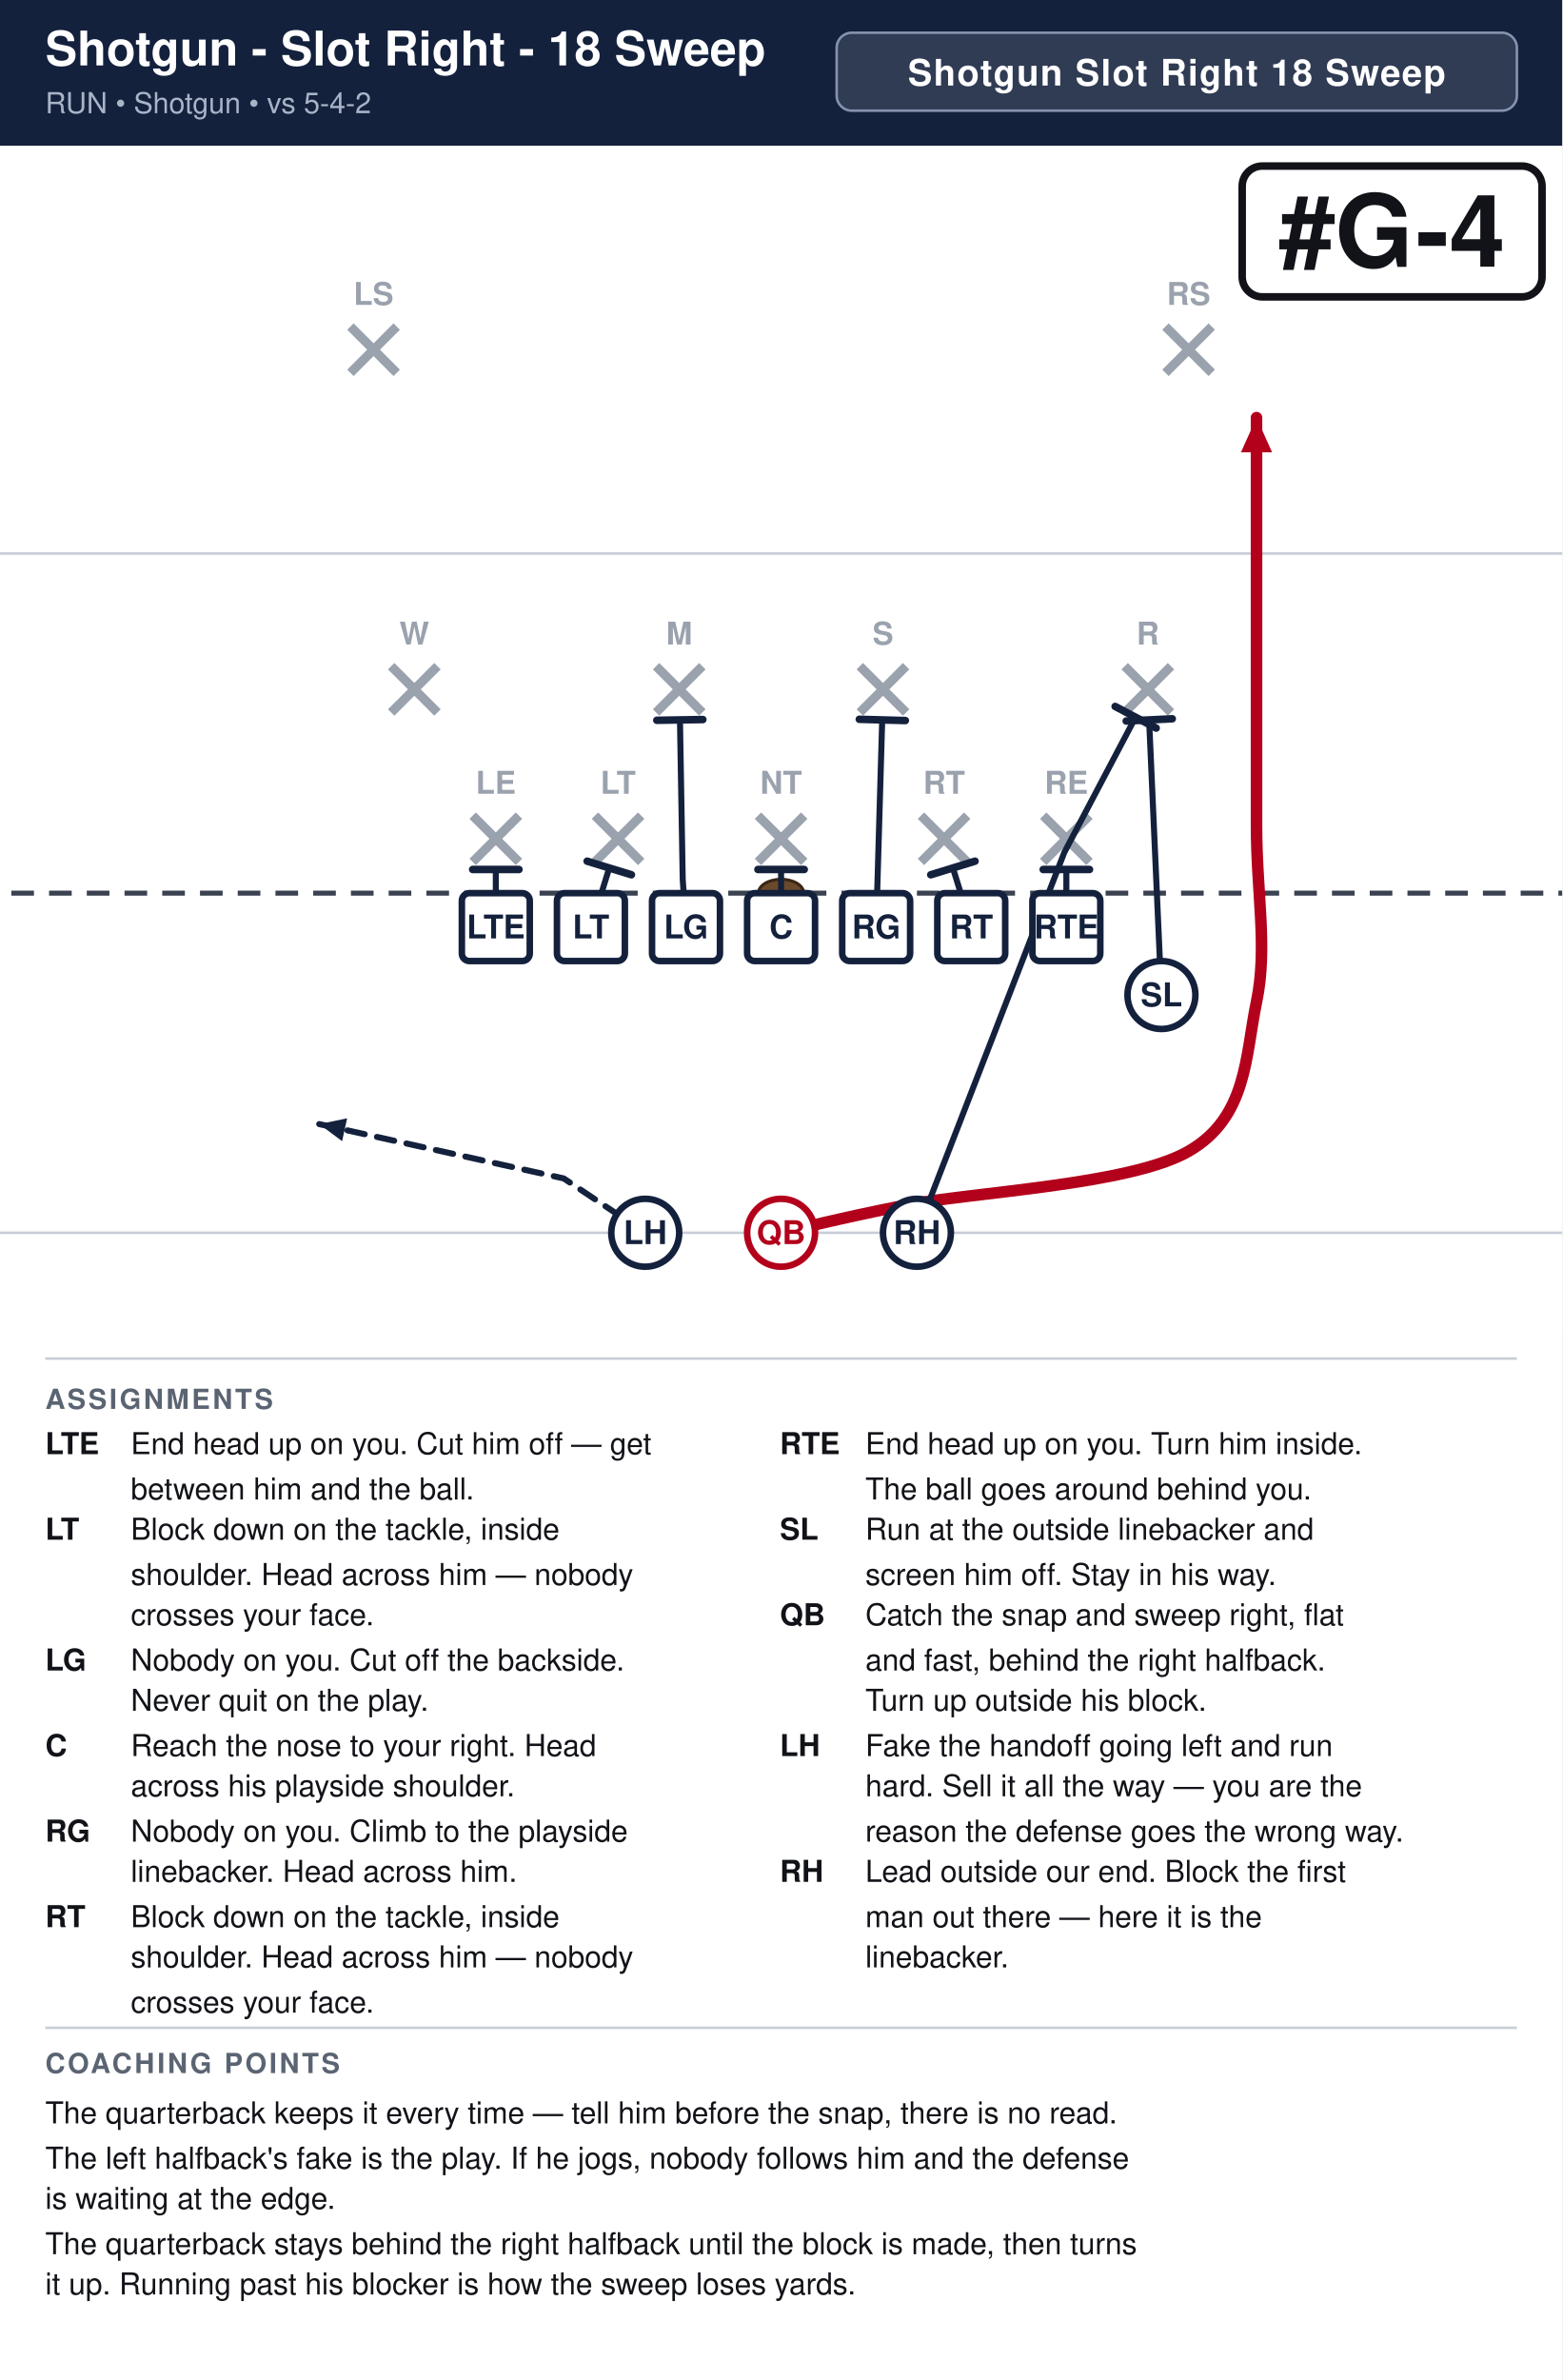
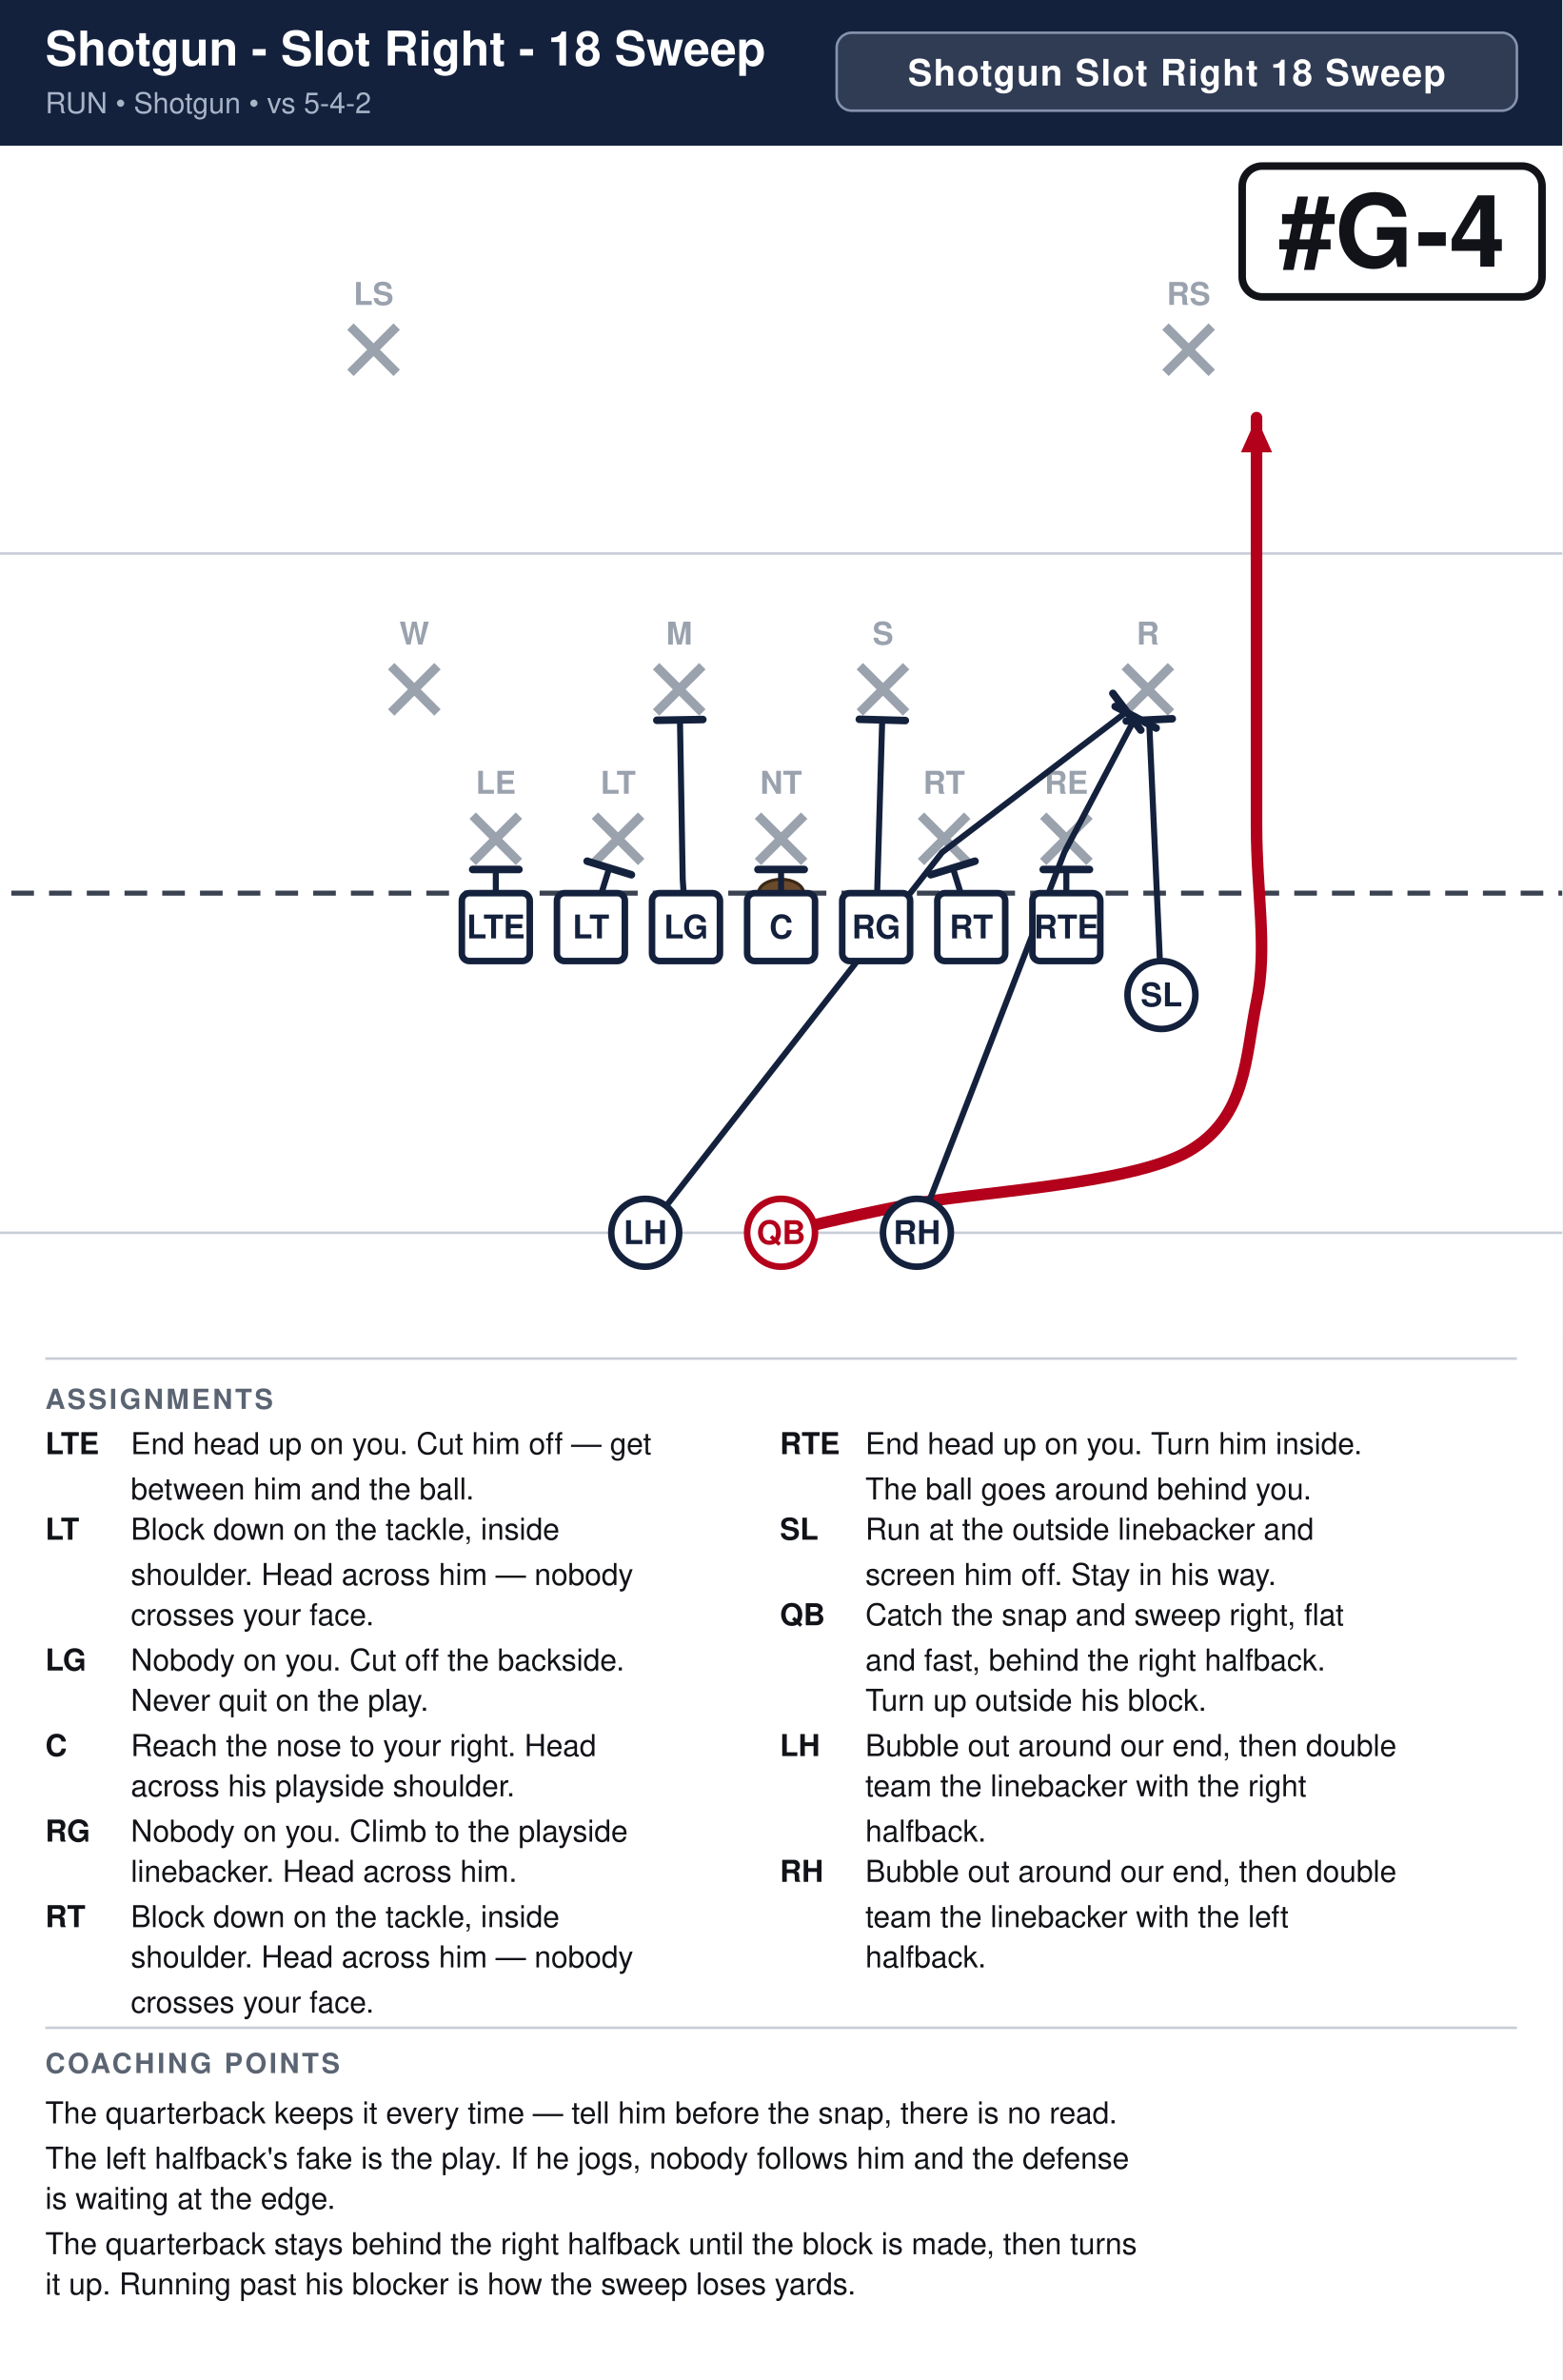
<svg xmlns="http://www.w3.org/2000/svg" width="621" height="946" viewBox="0 0 621 946" font-family="Segoe UI, Helvetica, Arial, sans-serif">
  <rect width="100%" height="100%" fill="#ffffff" />
  <rect x="0" y="0" width="621" height="58" fill="#14213d" />
  <text x="18" y="26" font-size="19.0" font-weight="700" fill="#ffffff">Shotgun - Slot Right - 18 Sweep</text>
  <text x="18" y="45" font-size="11.5" fill="#a9b4c7">RUN  •  Shotgun  •  vs 5-4-2</text>
  <rect x="332.6" y="13" width="270.4" height="31" rx="6" fill="#ffffff" fill-opacity="0.12" stroke="#8593ad" stroke-width="1" />
  <text x="467.8" y="34" text-anchor="middle" font-size="14.5" font-weight="700" fill="#ffffff" letter-spacing="0.5">Shotgun Slot Right 18 Sweep</text>
  <clipPath id="fieldclip">
    <rect x="0" y="58" width="621" height="472" />
  </clipPath>
  <g clip-path="url(#fieldclip)">
    <g transform="translate(-40.5,31.0)">
      <rect x="0" y="0" width="702" height="513" fill="#ffffff" />
      <line x1="0" y1="459.0" x2="702" y2="459.0" stroke="#c8cdd6" stroke-width="1" />
      <line x1="0" y1="189.0" x2="702" y2="189.0" stroke="#c8cdd6" stroke-width="1" />
      <line x1="0" y1="324.0" x2="702" y2="324.0" stroke="#3a4150" stroke-width="2" stroke-dasharray="9 6" />
      <ellipse cx="351.0" cy="324.0" rx="9" ry="5.5" fill="#6b4a2b" stroke="#3a2716" stroke-width="1.2" />
      <line x1="228.4" y1="293.2" x2="246.8" y2="311.6" stroke="#9aa2ae" stroke-width="3.6" />
      <line x1="246.8" y1="293.2" x2="228.4" y2="311.6" stroke="#9aa2ae" stroke-width="3.6" />
      <text x="237.6" y="284.5" text-anchor="middle" font-size="12.5" fill="#9aa2ae" font-weight="600">LE</text>
      <line x1="277.0" y1="293.2" x2="295.4" y2="311.6" stroke="#9aa2ae" stroke-width="3.6" />
      <line x1="295.4" y1="293.2" x2="277.0" y2="311.6" stroke="#9aa2ae" stroke-width="3.6" />
      <text x="286.2" y="284.5" text-anchor="middle" font-size="12.5" fill="#9aa2ae" font-weight="600">LT</text>
      <line x1="341.8" y1="293.2" x2="360.2" y2="311.6" stroke="#9aa2ae" stroke-width="3.6" />
      <line x1="360.2" y1="293.2" x2="341.8" y2="311.6" stroke="#9aa2ae" stroke-width="3.6" />
      <text x="351.0" y="284.5" text-anchor="middle" font-size="12.5" fill="#9aa2ae" font-weight="600">NT</text>
      <line x1="406.6" y1="293.2" x2="425.0" y2="311.6" stroke="#9aa2ae" stroke-width="3.6" />
      <line x1="425.0" y1="293.2" x2="406.6" y2="311.6" stroke="#9aa2ae" stroke-width="3.6" />
      <text x="415.8" y="284.5" text-anchor="middle" font-size="12.5" fill="#9aa2ae" font-weight="600">RT</text>
      <line x1="455.2" y1="293.2" x2="473.6" y2="311.6" stroke="#9aa2ae" stroke-width="3.6" />
      <line x1="473.6" y1="293.2" x2="455.2" y2="311.6" stroke="#9aa2ae" stroke-width="3.6" />
      <text x="464.4" y="284.5" text-anchor="middle" font-size="12.5" fill="#9aa2ae" font-weight="600">RE</text>
      <line x1="196.0" y1="233.8" x2="214.4" y2="252.2" stroke="#9aa2ae" stroke-width="3.6" />
      <line x1="214.4" y1="233.8" x2="196.0" y2="252.2" stroke="#9aa2ae" stroke-width="3.6" />
      <text x="205.2" y="225.2" text-anchor="middle" font-size="12.5" fill="#9aa2ae" font-weight="600">W</text>
      <line x1="301.3" y1="233.8" x2="319.7" y2="252.2" stroke="#9aa2ae" stroke-width="3.6" />
      <line x1="319.7" y1="233.8" x2="301.3" y2="252.2" stroke="#9aa2ae" stroke-width="3.6" />
      <text x="310.5" y="225.2" text-anchor="middle" font-size="12.5" fill="#9aa2ae" font-weight="600">M</text>
      <line x1="382.3" y1="233.8" x2="400.7" y2="252.2" stroke="#9aa2ae" stroke-width="3.6" />
      <line x1="400.7" y1="233.8" x2="382.3" y2="252.2" stroke="#9aa2ae" stroke-width="3.6" />
      <text x="391.5" y="225.2" text-anchor="middle" font-size="12.5" fill="#9aa2ae" font-weight="600">S</text>
      <line x1="487.6" y1="233.8" x2="506.0" y2="252.2" stroke="#9aa2ae" stroke-width="3.6" />
      <line x1="506.0" y1="233.8" x2="487.6" y2="252.2" stroke="#9aa2ae" stroke-width="3.6" />
      <text x="496.8" y="225.2" text-anchor="middle" font-size="12.5" fill="#9aa2ae" font-weight="600">R</text>
      <line x1="179.8" y1="98.8" x2="198.2" y2="117.2" stroke="#9aa2ae" stroke-width="3.6" />
      <line x1="198.2" y1="98.8" x2="179.8" y2="117.2" stroke="#9aa2ae" stroke-width="3.6" />
      <text x="189.0" y="90.2" text-anchor="middle" font-size="12.5" fill="#9aa2ae" font-weight="600">LS</text>
      <line x1="503.8" y1="98.8" x2="522.2" y2="117.2" stroke="#9aa2ae" stroke-width="3.6" />
      <line x1="522.2" y1="98.8" x2="503.8" y2="117.2" stroke="#9aa2ae" stroke-width="3.6" />
      <text x="513.0" y="90.2" text-anchor="middle" font-size="12.5" fill="#9aa2ae" font-weight="600">RS</text>
      <path d="M237.6,337.5 L237.6,314.6" fill="none" stroke="#14213d" stroke-width="2.4" stroke-linecap="round" stroke-linejoin="round" />
      <line x1="228.4" y1="314.6" x2="246.8" y2="314.6" stroke="#14213d" stroke-width="3.0" stroke-linecap="round" />
      <path d="M275.4,337.5 L282.7,314.0" fill="none" stroke="#14213d" stroke-width="2.4" stroke-linecap="round" stroke-linejoin="round" />
      <line x1="273.9" y1="311.3" x2="291.5" y2="316.7" stroke="#14213d" stroke-width="3.0" stroke-linecap="round" />
      <path d="M313.2,337.5 L311.9,318.6 L310.8,255.1" fill="none" stroke="#14213d" stroke-width="2.4" stroke-linecap="round" stroke-linejoin="round" />
      <line x1="301.6" y1="255.3" x2="319.9" y2="255.0" stroke="#14213d" stroke-width="3.0" stroke-linecap="round" />
      <path d="M351.0,337.5 L351.0,314.6" fill="none" stroke="#14213d" stroke-width="2.4" stroke-linecap="round" stroke-linejoin="round" />
      <line x1="341.8" y1="314.6" x2="360.2" y2="314.6" stroke="#14213d" stroke-width="3.0" stroke-linecap="round" />
      <path d="M388.8,337.5 L391.2,255.1" fill="none" stroke="#14213d" stroke-width="2.4" stroke-linecap="round" stroke-linejoin="round" />
      <line x1="382.1" y1="254.9" x2="400.4" y2="255.4" stroke="#14213d" stroke-width="3.0" stroke-linecap="round" />
      <path d="M426.6,337.5 L419.3,314.0" fill="none" stroke="#14213d" stroke-width="2.4" stroke-linecap="round" stroke-linejoin="round" />
      <line x1="410.5" y1="316.7" x2="428.1" y2="311.3" stroke="#14213d" stroke-width="3.0" stroke-linecap="round" />
      <path d="M464.4,337.5 L464.4,314.6" fill="none" stroke="#14213d" stroke-width="2.4" stroke-linecap="round" stroke-linejoin="round" />
      <line x1="455.2" y1="314.6" x2="473.6" y2="314.6" stroke="#14213d" stroke-width="3.0" stroke-linecap="round" />
      <path d="M502.2,364.5 L497.3,255.1" fill="none" stroke="#14213d" stroke-width="2.4" stroke-linecap="round" stroke-linejoin="round" />
      <line x1="488.2" y1="255.6" x2="506.5" y2="254.7" stroke="#14213d" stroke-width="3.0" stroke-linecap="round" />
      <path d="M351.0,459.0 C359.1,457.2 372.6,453.6 399.6,448.2 C426.6,442.8 489.6,440.1 513.0,426.6 C536.4,413.1 535.5,388.8 540.0,367.2 C544.5,345.6 540.0,324.4 540.0,297.0 C540.0,269.6 540.0,229.5 540.0,202.5 C540.0,175.5 540.0,146.2 540.0,135.0" fill="none" stroke="#b3001b" stroke-width="4.6" stroke-linecap="round" stroke-linejoin="round" />
      <polygon points="540.0,135.0 546.2,148.8 533.8,148.8" fill="#b3001b" />
-       <path d="M297.0,459.0 L264.6,437.4 L167.4,415.8" fill="none" stroke="#14213d" stroke-width="2.4" stroke-linecap="round" stroke-linejoin="round" stroke-dasharray="7 5" />
-       <polygon points="167.4,415.8 178.5,413.5 176.5,422.6" fill="#14213d" />
+       <path d="M297.0,459.0 L415.0,307.8 L488.4,251.9" fill="none" stroke="#14213d" stroke-width="2.4" stroke-linecap="round" stroke-linejoin="round" />
+       <line x1="482.9" y1="244.6" x2="494.0" y2="259.2" stroke="#14213d" stroke-width="3.0" stroke-linecap="round" />
      <path d="M405.0,459.0 L463.6,307.8 L491.9,254.1" fill="none" stroke="#14213d" stroke-width="2.4" stroke-linecap="round" stroke-linejoin="round" />
      <line x1="483.8" y1="249.8" x2="500.1" y2="258.4" stroke="#14213d" stroke-width="3.0" stroke-linecap="round" />
      <rect x="224.1" y="324.0" width="27.0" height="27.0" rx="3" fill="#ffffff" stroke="#14213d" stroke-width="2.6" />
      <text x="237.6" y="342.0" text-anchor="middle" font-size="13" font-weight="700" fill="#14213d">LTE</text>
      <rect x="261.9" y="324.0" width="27.0" height="27.0" rx="3" fill="#ffffff" stroke="#14213d" stroke-width="2.6" />
      <text x="275.4" y="342.0" text-anchor="middle" font-size="13" font-weight="700" fill="#14213d">LT</text>
      <rect x="299.7" y="324.0" width="27.0" height="27.0" rx="3" fill="#ffffff" stroke="#14213d" stroke-width="2.6" />
      <text x="313.2" y="342.0" text-anchor="middle" font-size="13" font-weight="700" fill="#14213d">LG</text>
      <rect x="337.5" y="324.0" width="27.0" height="27.0" rx="3" fill="#ffffff" stroke="#14213d" stroke-width="2.6" />
      <text x="351.0" y="342.0" text-anchor="middle" font-size="13" font-weight="700" fill="#14213d">C</text>
      <rect x="375.3" y="324.0" width="27.0" height="27.0" rx="3" fill="#ffffff" stroke="#14213d" stroke-width="2.6" />
      <text x="388.8" y="342.0" text-anchor="middle" font-size="13" font-weight="700" fill="#14213d">RG</text>
      <rect x="413.1" y="324.0" width="27.0" height="27.0" rx="3" fill="#ffffff" stroke="#14213d" stroke-width="2.6" />
      <text x="426.6" y="342.0" text-anchor="middle" font-size="13" font-weight="700" fill="#14213d">RT</text>
      <rect x="450.9" y="324.0" width="27.0" height="27.0" rx="3" fill="#ffffff" stroke="#14213d" stroke-width="2.6" />
      <text x="464.4" y="342.0" text-anchor="middle" font-size="13" font-weight="700" fill="#14213d">RTE</text>
      <circle cx="502.2" cy="364.5" r="13.5" fill="#ffffff" stroke="#14213d" stroke-width="2.6" />
      <text x="502.2" y="369.0" text-anchor="middle" font-size="13" font-weight="700" fill="#14213d">SL</text>
      <circle cx="351.0" cy="459.0" r="13.5" fill="#ffffff" stroke="#b3001b" stroke-width="2.6" />
      <text x="351.0" y="463.5" text-anchor="middle" font-size="13" font-weight="700" fill="#b3001b">QB</text>
      <circle cx="297.0" cy="459.0" r="13.5" fill="#ffffff" stroke="#14213d" stroke-width="2.6" />
      <text x="297.0" y="463.5" text-anchor="middle" font-size="13" font-weight="700" fill="#14213d">LH</text>
      <circle cx="405.0" cy="459.0" r="13.5" fill="#ffffff" stroke="#14213d" stroke-width="2.6" />
      <text x="405.0" y="463.5" text-anchor="middle" font-size="13" font-weight="700" fill="#14213d">RH</text>
      <rect x="534.3" y="35.0" width="119.2" height="52.0" rx="8" fill="#ffffff" stroke="#111318" stroke-width="3" />
      <text x="593.9" y="75.0" text-anchor="middle" font-size="40" font-weight="800" fill="#111318">#G-4</text>
    </g>
  </g>
  <line x1="18" y1="540" x2="603" y2="540" stroke="#c8cdd6" stroke-width="1" />
  <text x="18" y="560" font-size="11" font-weight="700" fill="#5b6472" letter-spacing="1">ASSIGNMENTS</text>
  <text x="18" y="578" font-size="12" font-weight="700" fill="#111318">LTE</text>
  <text x="52" y="578" font-size="12" fill="#111318">End head up on you. Cut him off — get</text>
  <text x="52" y="596" font-size="12" fill="#111318">between him and the ball.</text>
  <text x="18" y="612" font-size="12" font-weight="700" fill="#111318">LT</text>
  <text x="52" y="612" font-size="12" fill="#111318">Block down on the tackle, inside</text>
  <text x="52" y="630" font-size="12" fill="#111318">shoulder. Head across him — nobody</text>
  <text x="52" y="646" font-size="12" fill="#111318">crosses your face.</text>
  <text x="18" y="664" font-size="12" font-weight="700" fill="#111318">LG</text>
  <text x="52" y="664" font-size="12" fill="#111318">Nobody on you. Cut off the backside.</text>
  <text x="52" y="680" font-size="12" fill="#111318">Never quit on the play.</text>
  <text x="18" y="698" font-size="12" font-weight="700" fill="#111318">C</text>
  <text x="52" y="698" font-size="12" fill="#111318">Reach the nose to your right. Head</text>
  <text x="52" y="714" font-size="12" fill="#111318">across his playside shoulder.</text>
  <text x="18" y="732" font-size="12" font-weight="700" fill="#111318">RG</text>
  <text x="52" y="732" font-size="12" fill="#111318">Nobody on you. Climb to the playside</text>
  <text x="52" y="748" font-size="12" fill="#111318">linebacker. Head across him.</text>
  <text x="18" y="766" font-size="12" font-weight="700" fill="#111318">RT</text>
  <text x="52" y="766" font-size="12" fill="#111318">Block down on the tackle, inside</text>
  <text x="52" y="782" font-size="12" fill="#111318">shoulder. Head across him — nobody</text>
  <text x="52" y="800" font-size="12" fill="#111318">crosses your face.</text>
  <text x="310" y="578" font-size="12" font-weight="700" fill="#111318">RTE</text>
  <text x="344" y="578" font-size="12" fill="#111318">End head up on you. Turn him inside.</text>
  <text x="344" y="596" font-size="12" fill="#111318">The ball goes around behind you.</text>
  <text x="310" y="612" font-size="12" font-weight="700" fill="#111318">SL</text>
  <text x="344" y="612" font-size="12" fill="#111318">Run at the outside linebacker and</text>
  <text x="344" y="630" font-size="12" fill="#111318">screen him off. Stay in his way.</text>
  <text x="310" y="646" font-size="12" font-weight="700" fill="#111318">QB</text>
  <text x="344" y="646" font-size="12" fill="#111318">Catch the snap and sweep right, flat</text>
  <text x="344" y="664" font-size="12" fill="#111318">and fast, behind the right halfback.</text>
  <text x="344" y="680" font-size="12" fill="#111318">Turn up outside his block.</text>
  <text x="310" y="698" font-size="12" font-weight="700" fill="#111318">LH</text>
-   <text x="344" y="698" font-size="12" fill="#111318">Fake the handoff going left and run</text>
-   <text x="344" y="714" font-size="12" fill="#111318">hard. Sell it all the way — you are the</text>
-   <text x="344" y="732" font-size="12" fill="#111318">reason the defense goes the wrong way.</text>
+   <text x="344" y="698" font-size="12" fill="#111318">Bubble out around our end, then double</text>
+   <text x="344" y="714" font-size="12" fill="#111318">team the linebacker with the right</text>
+   <text x="344" y="732" font-size="12" fill="#111318">halfback.</text>
  <text x="310" y="748" font-size="12" font-weight="700" fill="#111318">RH</text>
-   <text x="344" y="748" font-size="12" fill="#111318">Lead outside our end. Block the first</text>
-   <text x="344" y="766" font-size="12" fill="#111318">man out there — here it is the</text>
-   <text x="344" y="782" font-size="12" fill="#111318">linebacker.</text>
+   <text x="344" y="748" font-size="12" fill="#111318">Bubble out around our end, then double</text>
+   <text x="344" y="766" font-size="12" fill="#111318">team the linebacker with the left</text>
+   <text x="344" y="782" font-size="12" fill="#111318">halfback.</text>
  <line x1="18" y1="806" x2="603" y2="806" stroke="#c8cdd6" stroke-width="1" />
  <text x="18" y="824" font-size="11" font-weight="700" fill="#5b6472" letter-spacing="1">COACHING POINTS</text>
  <text x="18" y="844" font-size="12" fill="#111318">The quarterback keeps it every time — tell him before the snap, there is no read.</text>
  <text x="18" y="862" font-size="12" fill="#111318">The left halfback's fake is the play. If he jogs, nobody follows him and the defense</text>
  <text x="18" y="878" font-size="12" fill="#111318">is waiting at the edge.</text>
  <text x="18" y="896" font-size="12" fill="#111318">The quarterback stays behind the right halfback until the block is made, then turns</text>
  <text x="18" y="912" font-size="12" fill="#111318">it up. Running past his blocker is how the sweep loses yards.</text>
</svg>
